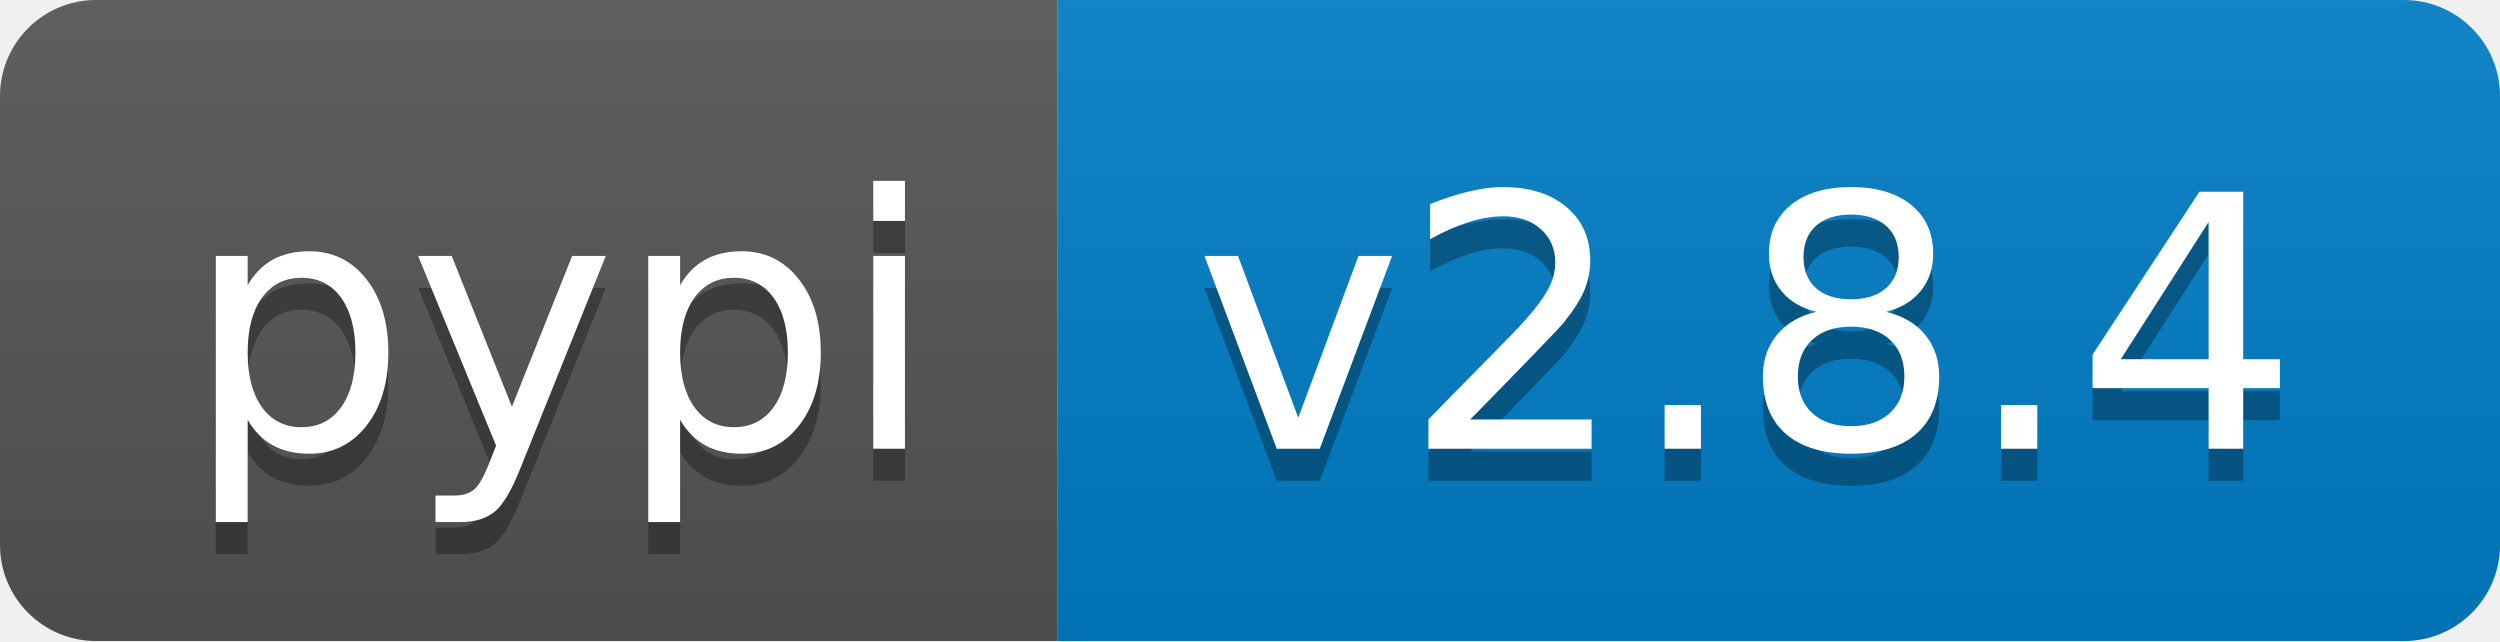
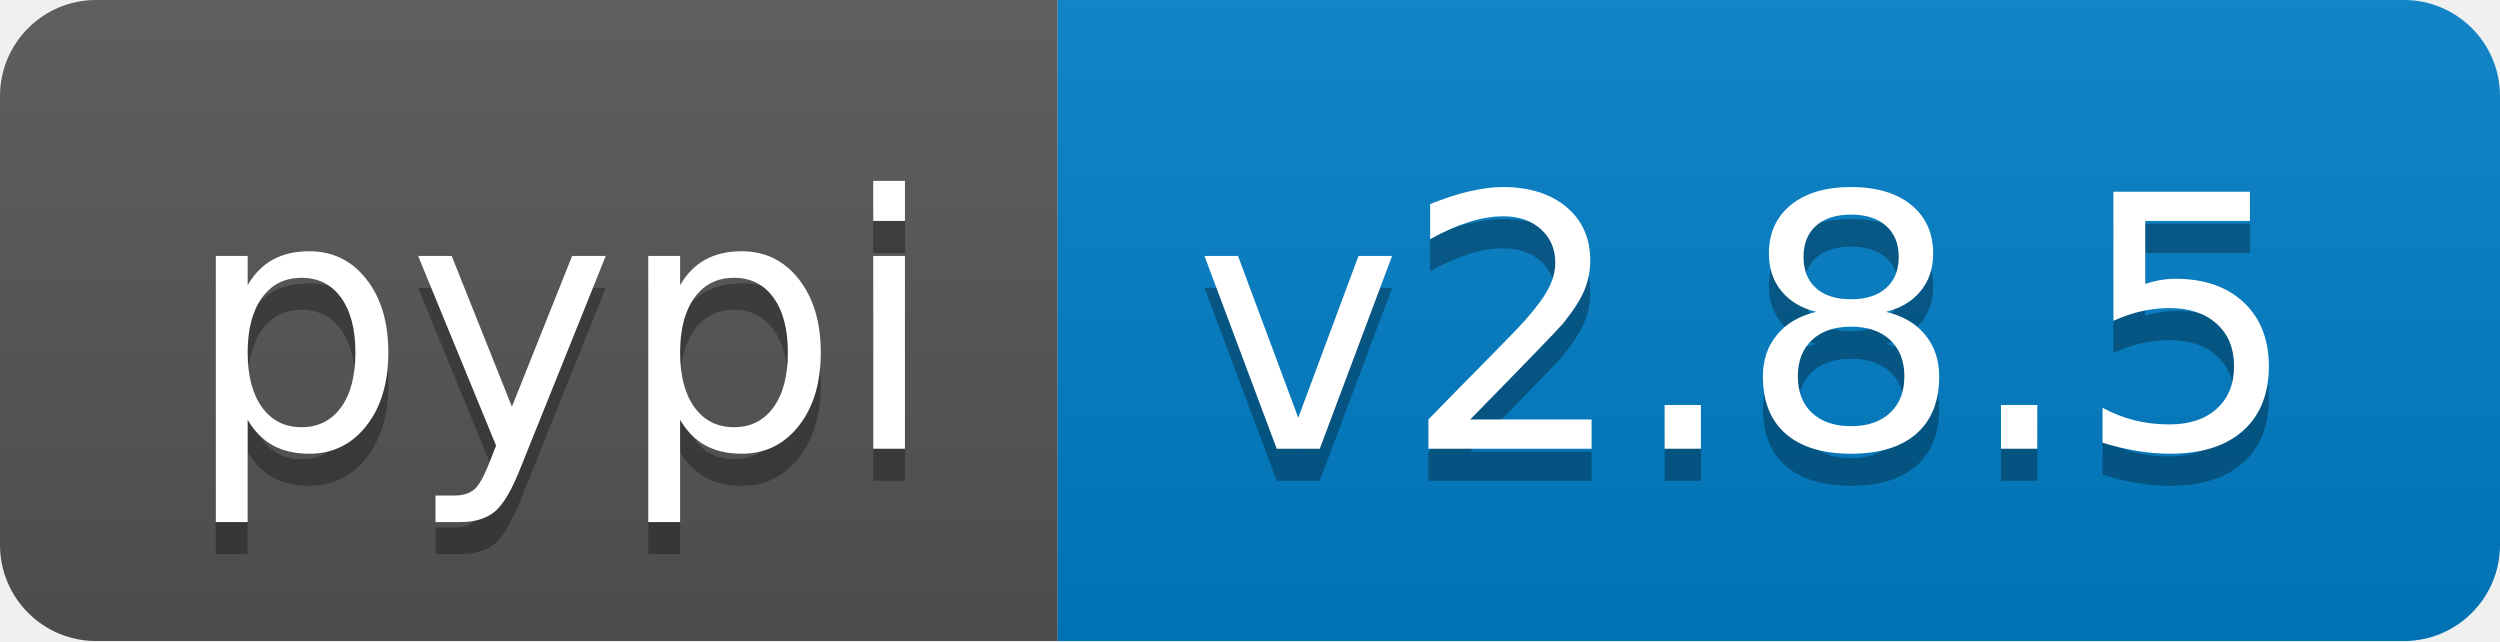
- <svg xmlns="http://www.w3.org/2000/svg" width="78" height="20" role="img" aria-label="pypi: v2.8.4">
+ <svg xmlns="http://www.w3.org/2000/svg" width="78" height="20" role="img" aria-label="pypi: v2.8.5">
  <linearGradient id="s" x2="0" y2="100%">
    <stop offset="0" stop-color="#bbb" stop-opacity=".1" />
    <stop offset="1" stop-opacity=".1" />
  </linearGradient>
  <clipPath id="r">
    <rect width="78" height="20" rx="3" fill="#fff" />
  </clipPath>
  <g clip-path="url(#r)">
    <rect width="33" height="20" fill="#555" />
    <rect x="33" width="45" height="20" fill="#007ec6" />
    <rect width="78" height="20" fill="url(#s)" />
  </g>
  <g fill="#fff" text-anchor="middle" font-family="Verdana,Geneva,DejaVu Sans,sans-serif" text-rendering="geometricPrecision" font-size="110">
    <text aria-hidden="true" x="175" y="150" fill="#010101" fill-opacity=".3" transform="scale(.1)" textLength="230">pypi</text>
    <text x="175" y="140" transform="scale(.1)" fill="#fff" textLength="230">pypi</text>
-     <text aria-hidden="true" x="545" y="150" fill="#010101" fill-opacity=".3" transform="scale(.1)" textLength="350">v2.8.4</text>
-     <text x="545" y="140" transform="scale(.1)" fill="#fff" textLength="350">v2.8.4</text>
+     <text aria-hidden="true" x="545" y="150" fill="#010101" fill-opacity=".3" transform="scale(.1)" textLength="350">v2.8.5</text>
+     <text x="545" y="140" transform="scale(.1)" fill="#fff" textLength="350">v2.8.5</text>
  </g>
</svg>
